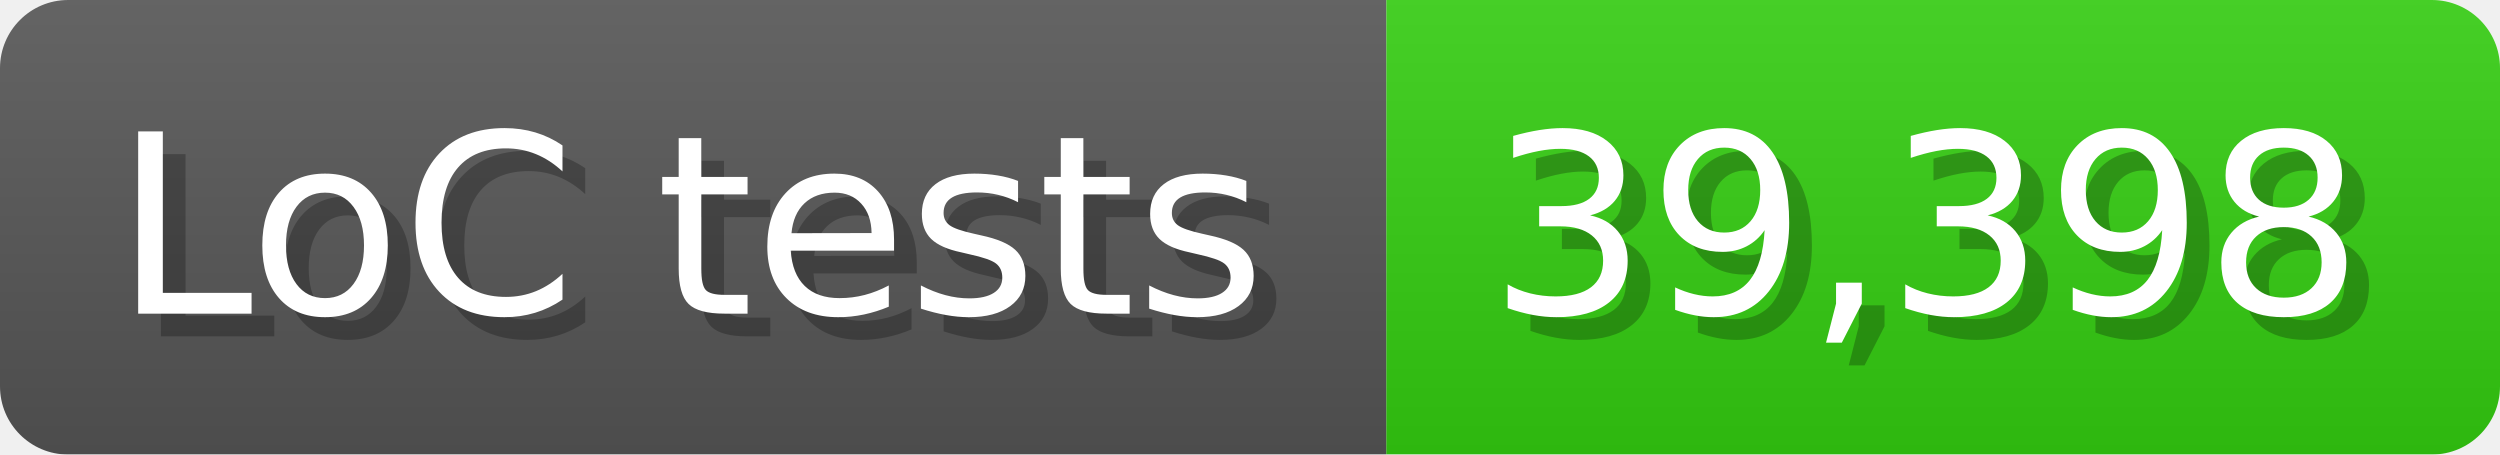
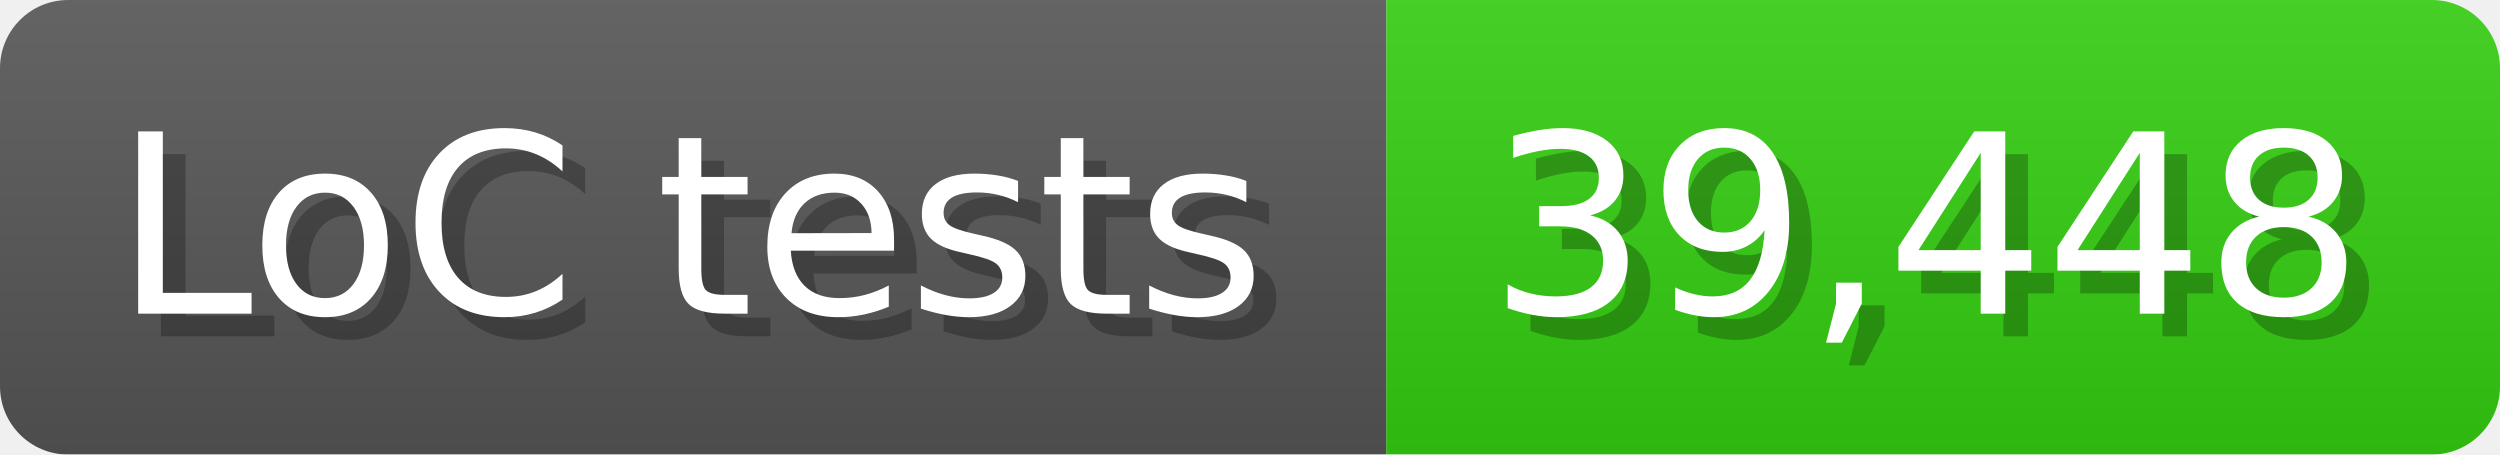
<svg xmlns="http://www.w3.org/2000/svg" width="110" height="20" viewBox="0 0 1100 200">
  <linearGradient id="a" x2="0" y2="100%">
    <stop offset="0" stop-opacity=".1" stop-color="#EEE" />
    <stop offset="1" stop-opacity=".1" />
  </linearGradient>
  <mask id="m">
    <rect width="1100" height="200" rx="30" fill="#FFF" />
  </mask>
  <g mask="url(#m)">
    <rect width="610" height="200" fill="#555" />
    <rect width="490" height="200" fill="#3C1" x="610" />
    <rect width="1100" height="200" fill="url(#a)" />
  </g>
  <g fill="#fff" text-anchor="start" font-family="Verdana,DejaVu Sans,sans-serif" font-size="110">
    <text x="60" y="148" textLength="510" fill="#000" opacity="0.25">LoC tests</text>
    <text x="50" y="138" textLength="510">LoC tests</text>
-     <text x="665" y="148" textLength="390" fill="#000" opacity="0.25">39,398</text>
-     <text x="655" y="138" textLength="390">39,398</text>
+     <text x="665" y="148" textLength="390" fill="#000" opacity="0.25">39,448</text>
+     <text x="655" y="138" textLength="390">39,448</text>
  </g>
</svg>
